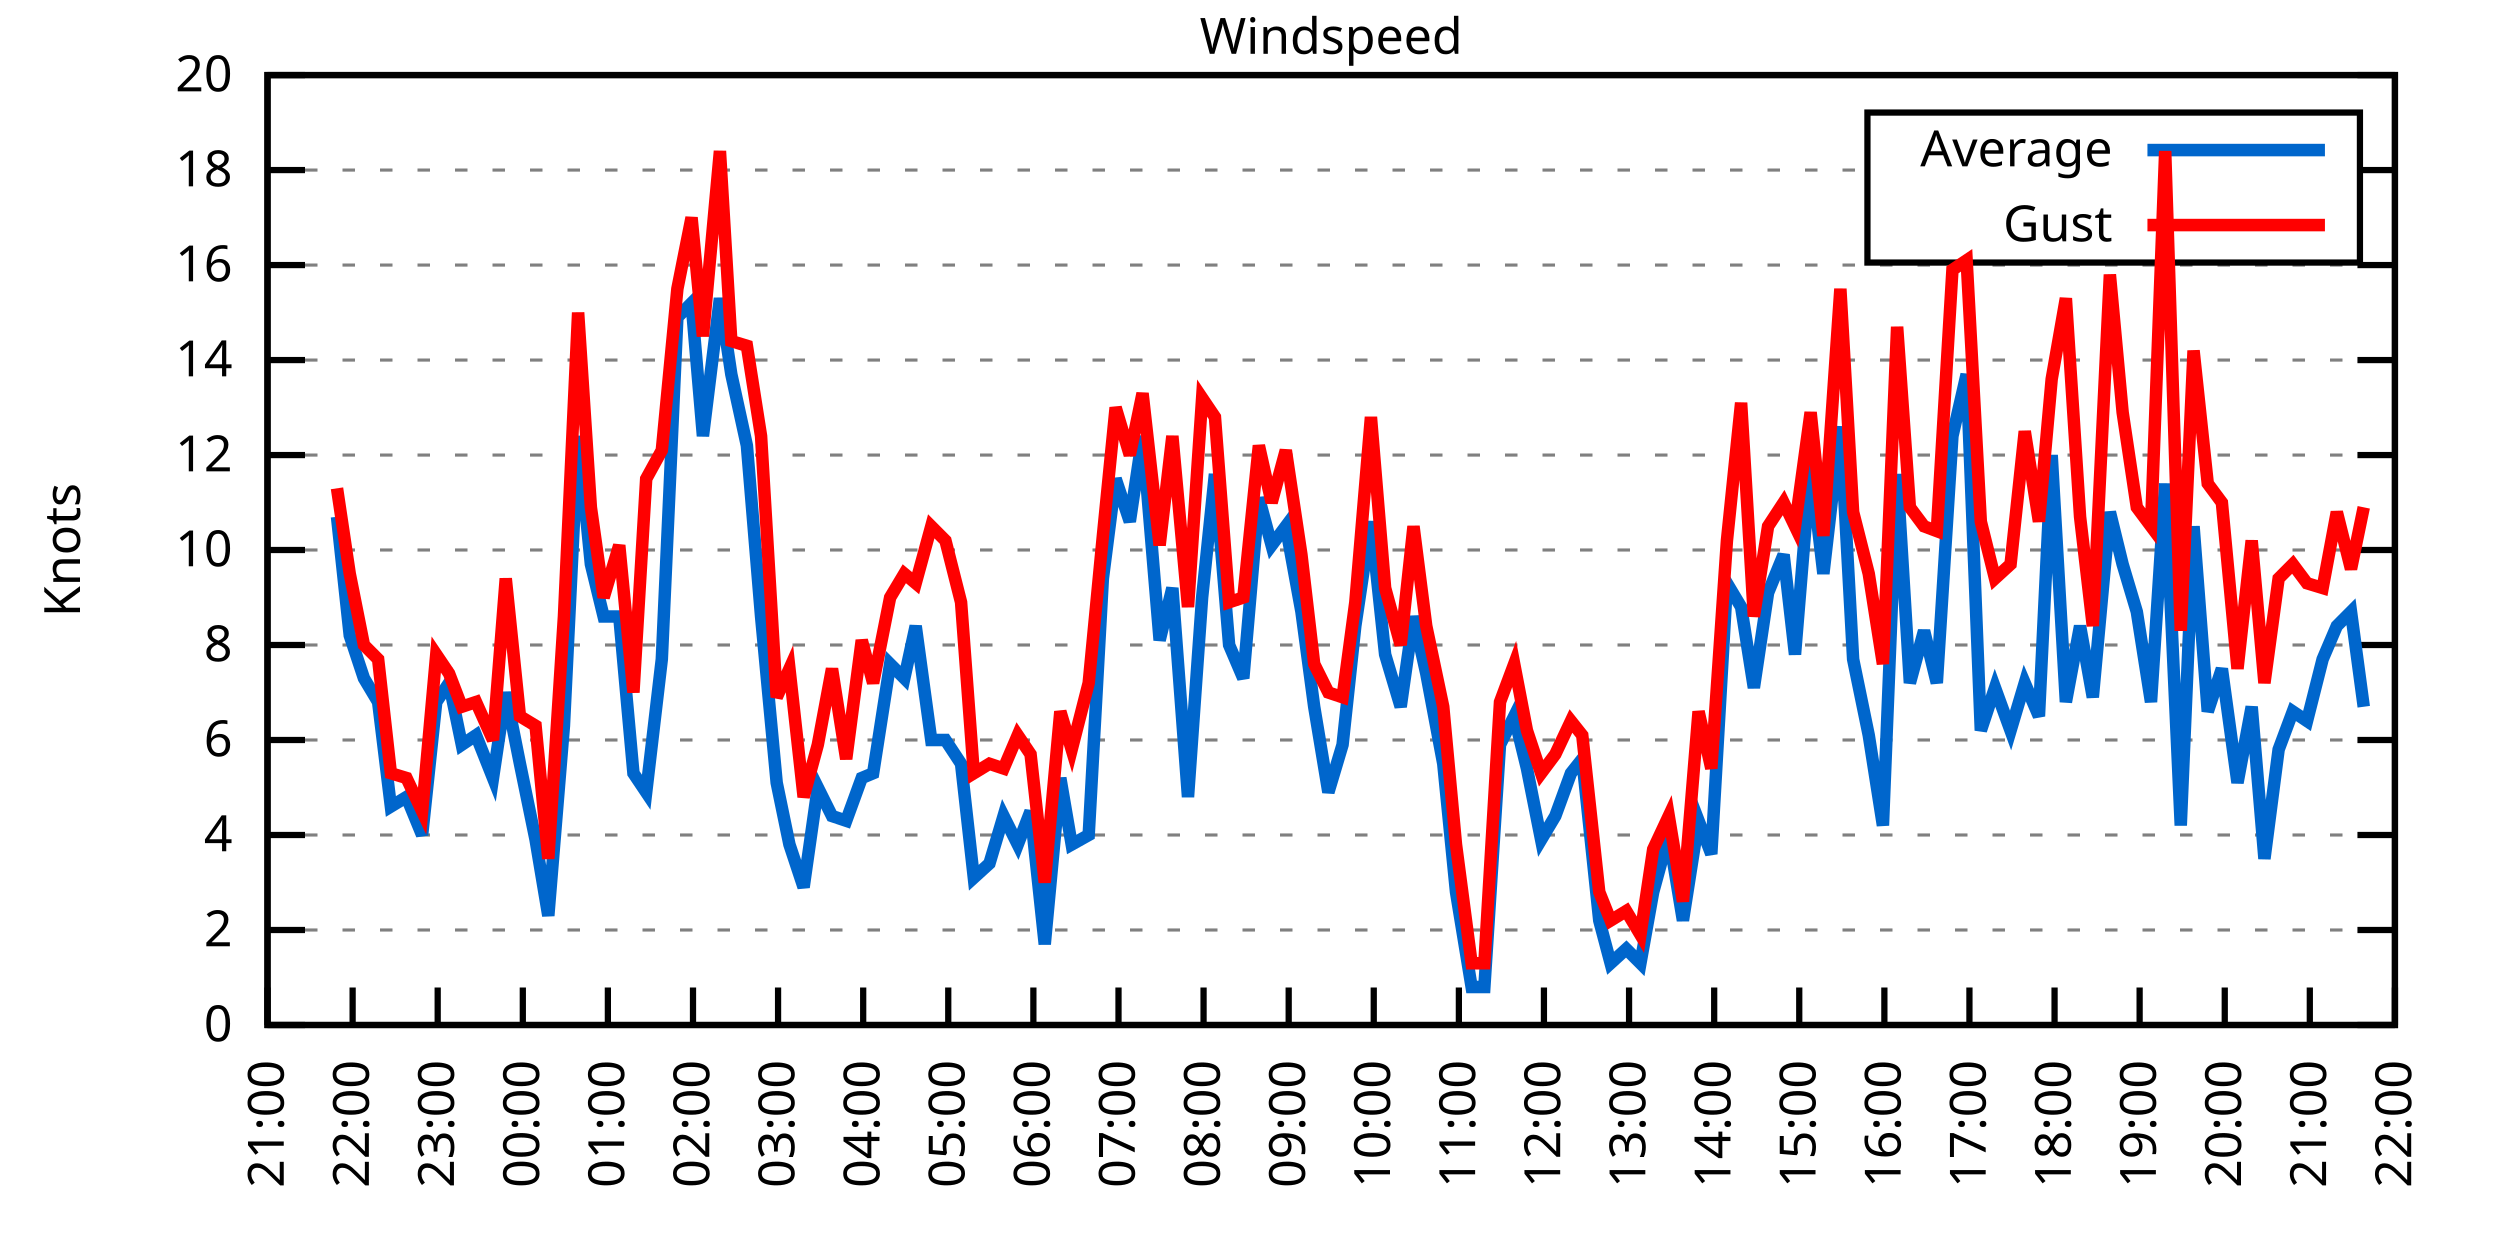
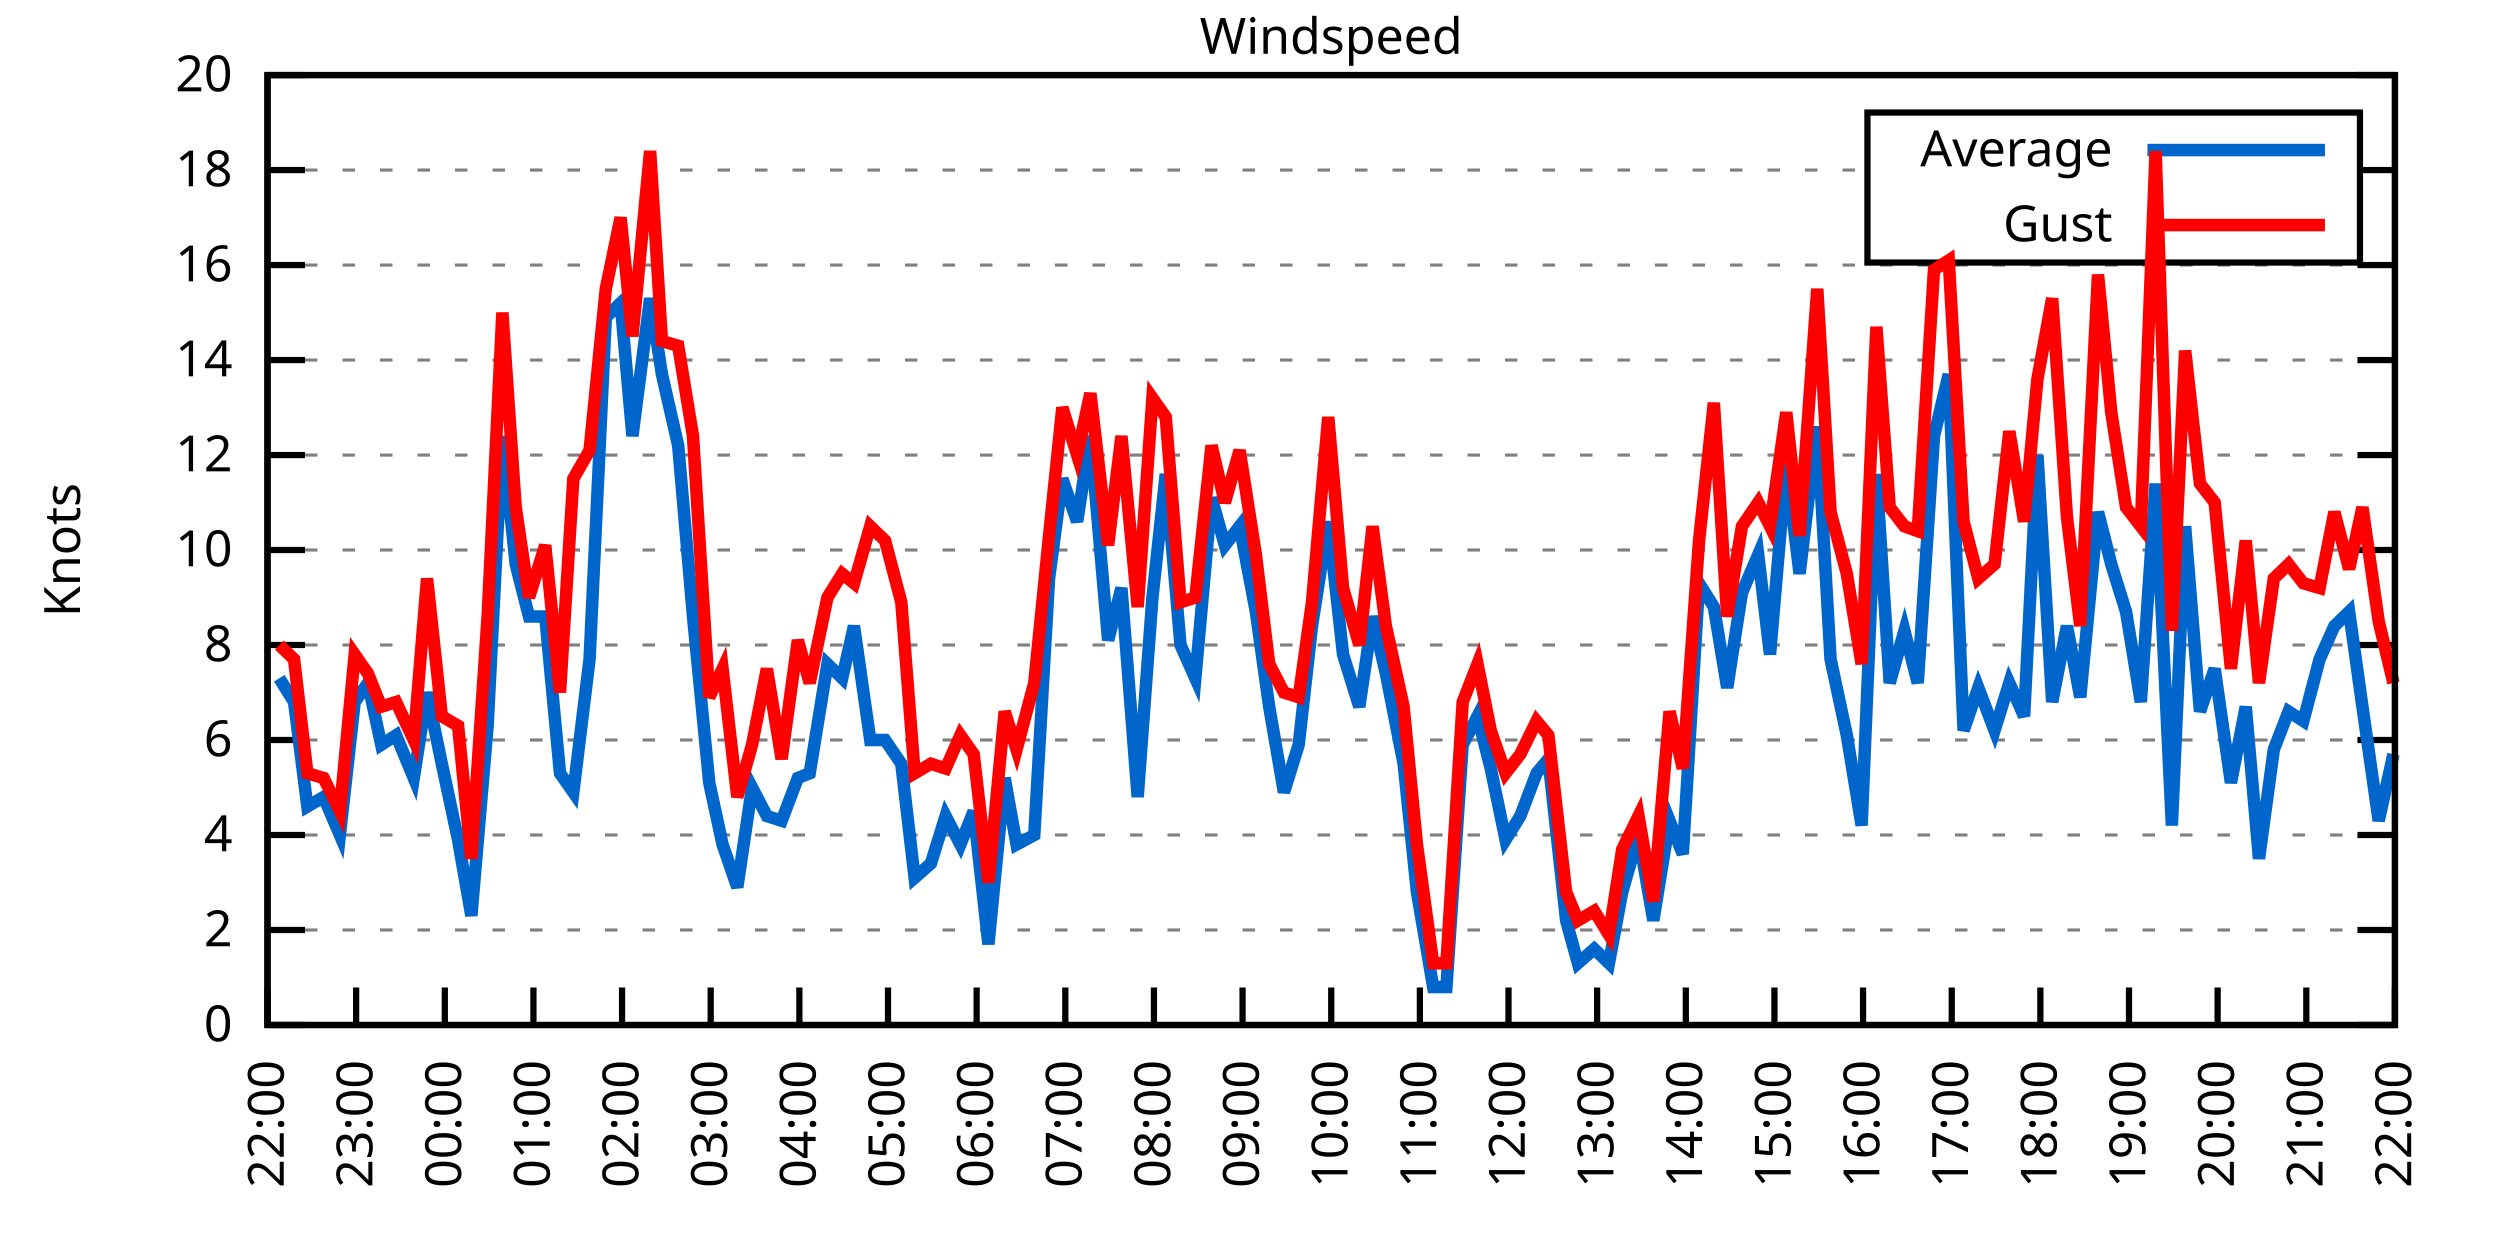
<svg xmlns="http://www.w3.org/2000/svg" xmlns:xlink="http://www.w3.org/1999/xlink" width="400" height="200" viewBox="0 0 400 200">
  <g id="gnuplot_canvas">
    <rect x="0" y="0" width="400" height="200" fill="none" />
    <defs>
      <circle id="gpDot" r="0.5" stroke-width="0.5" stroke="currentColor" />
      <path id="gpPt0" stroke-width="0.333" stroke="currentColor" d="M-1,0 h2 M0,-1 v2" />
      <path id="gpPt1" stroke-width="0.333" stroke="currentColor" d="M-1,-1 L1,1 M1,-1 L-1,1" />
      <path id="gpPt2" stroke-width="0.333" stroke="currentColor" d="M-1,0 L1,0 M0,-1 L0,1 M-1,-1 L1,1 M-1,1 L1,-1" />
      <rect id="gpPt3" stroke-width="0.333" stroke="currentColor" x="-1" y="-1" width="2" height="2" />
      <rect id="gpPt4" stroke-width="0.333" stroke="currentColor" fill="currentColor" x="-1" y="-1" width="2" height="2" />
      <circle id="gpPt5" stroke-width="0.333" stroke="currentColor" cx="0" cy="0" r="1" />
      <use xlink:href="#gpPt5" id="gpPt6" fill="currentColor" stroke="none" />
      <path id="gpPt7" stroke-width="0.333" stroke="currentColor" d="M0,-1.33 L-1.33,0.67 L1.33,0.67 z" />
      <use xlink:href="#gpPt7" id="gpPt8" fill="currentColor" stroke="none" />
      <use xlink:href="#gpPt7" id="gpPt9" stroke="currentColor" transform="rotate(180)" />
      <use xlink:href="#gpPt9" id="gpPt10" fill="currentColor" stroke="none" />
      <use xlink:href="#gpPt3" id="gpPt11" stroke="currentColor" transform="rotate(45)" />
      <use xlink:href="#gpPt11" id="gpPt12" fill="currentColor" stroke="none" />
      <path id="gpPt13" stroke-width="0.333" stroke="currentColor" d="M0,1.330 L1.265,0.411 L0.782,-1.067 L-0.782,-1.076 L-1.265,0.411 z" />
      <use xlink:href="#gpPt13" id="gpPt14" fill="currentColor" stroke="none" />
      <filter id="textbox" filterUnits="objectBoundingBox" x="0" y="0" height="1" width="1">
        <feFlood flood-color="white" flood-opacity="1" result="bgnd" />
        <feComposite in="SourceGraphic" in2="bgnd" operator="atop" />
      </filter>
      <filter id="greybox" filterUnits="objectBoundingBox" x="0" y="0" height="1" width="1">
        <feFlood flood-color="lightgrey" flood-opacity="1" result="grey" />
        <feComposite in="SourceGraphic" in2="grey" operator="atop" />
      </filter>
    </defs>
    <g fill="none" color="white" stroke="currentColor" stroke-width="1.00" stroke-linecap="butt" stroke-linejoin="miter">
</g>
    <g fill="none" color="black" stroke="currentColor" stroke-width="1.00" stroke-linecap="butt" stroke-linejoin="miter">
      <g stroke="none" shape-rendering="crispEdges">
        <polygon fill="rgb(255, 255, 255)" points="42.80,164.00 383.18,164.00 383.18,12.02 42.80,12.02 " />
      </g>
    </g>
    <g fill="none" color="black" stroke="currentColor" stroke-width="1.00" stroke-linecap="butt" stroke-linejoin="miter">
</g>
    <g fill="none" color="black" stroke="black" stroke-width="0.50" stroke-linecap="butt" stroke-linejoin="miter">
</g>
    <g fill="none" color="gray" stroke="currentColor" stroke-width="0.50" stroke-linecap="butt" stroke-linejoin="miter">
      <path stroke="gray" stroke-dasharray="2,4" class="gridline" d="M42.80,164.00 L383.19,164.00  " />
    </g>
    <g fill="none" color="gray" stroke="gray" stroke-width="1.00" stroke-linecap="butt" stroke-linejoin="miter">
</g>
    <g fill="none" color="black" stroke="currentColor" stroke-width="1.00" stroke-linecap="butt" stroke-linejoin="miter">
      <path stroke="black" d="M42.80,164.00 L48.80,164.00 M383.19,164.00 L377.19,164.00  " />
      <g transform="translate(37.20,166.60)" stroke="none" fill="black" font-family="Sans" font-size="8.00" text-anchor="end">
        <text>
          <tspan font-family="Sans"> 0</tspan>
        </text>
      </g>
    </g>
    <g fill="none" color="black" stroke="currentColor" stroke-width="1.00" stroke-linecap="butt" stroke-linejoin="miter">
</g>
    <g fill="none" color="black" stroke="black" stroke-width="0.50" stroke-linecap="butt" stroke-linejoin="miter">
</g>
    <g fill="none" color="gray" stroke="currentColor" stroke-width="0.50" stroke-linecap="butt" stroke-linejoin="miter">
      <path stroke="gray" stroke-dasharray="2,4" class="gridline" d="M42.80,148.80 L383.19,148.80  " />
    </g>
    <g fill="none" color="gray" stroke="gray" stroke-width="1.00" stroke-linecap="butt" stroke-linejoin="miter">
</g>
    <g fill="none" color="black" stroke="currentColor" stroke-width="1.00" stroke-linecap="butt" stroke-linejoin="miter">
      <path stroke="black" d="M42.80,148.80 L48.80,148.80 M383.19,148.80 L377.19,148.80  " />
      <g transform="translate(37.20,151.40)" stroke="none" fill="black" font-family="Sans" font-size="8.00" text-anchor="end">
        <text>
          <tspan font-family="Sans"> 2</tspan>
        </text>
      </g>
    </g>
    <g fill="none" color="black" stroke="currentColor" stroke-width="1.00" stroke-linecap="butt" stroke-linejoin="miter">
</g>
    <g fill="none" color="black" stroke="black" stroke-width="0.50" stroke-linecap="butt" stroke-linejoin="miter">
</g>
    <g fill="none" color="gray" stroke="currentColor" stroke-width="0.50" stroke-linecap="butt" stroke-linejoin="miter">
      <path stroke="gray" stroke-dasharray="2,4" class="gridline" d="M42.80,133.60 L383.19,133.60  " />
    </g>
    <g fill="none" color="gray" stroke="gray" stroke-width="1.00" stroke-linecap="butt" stroke-linejoin="miter">
</g>
    <g fill="none" color="black" stroke="currentColor" stroke-width="1.00" stroke-linecap="butt" stroke-linejoin="miter">
      <path stroke="black" d="M42.80,133.60 L48.80,133.60 M383.19,133.60 L377.19,133.60  " />
      <g transform="translate(37.20,136.20)" stroke="none" fill="black" font-family="Sans" font-size="8.00" text-anchor="end">
        <text>
          <tspan font-family="Sans"> 4</tspan>
        </text>
      </g>
    </g>
    <g fill="none" color="black" stroke="currentColor" stroke-width="1.00" stroke-linecap="butt" stroke-linejoin="miter">
</g>
    <g fill="none" color="black" stroke="black" stroke-width="0.50" stroke-linecap="butt" stroke-linejoin="miter">
</g>
    <g fill="none" color="gray" stroke="currentColor" stroke-width="0.50" stroke-linecap="butt" stroke-linejoin="miter">
      <path stroke="gray" stroke-dasharray="2,4" class="gridline" d="M42.80,118.40 L383.19,118.40  " />
    </g>
    <g fill="none" color="gray" stroke="gray" stroke-width="1.00" stroke-linecap="butt" stroke-linejoin="miter">
</g>
    <g fill="none" color="black" stroke="currentColor" stroke-width="1.00" stroke-linecap="butt" stroke-linejoin="miter">
      <path stroke="black" d="M42.80,118.40 L48.80,118.40 M383.19,118.40 L377.19,118.40  " />
      <g transform="translate(37.20,121.00)" stroke="none" fill="black" font-family="Sans" font-size="8.00" text-anchor="end">
        <text>
          <tspan font-family="Sans"> 6</tspan>
        </text>
      </g>
    </g>
    <g fill="none" color="black" stroke="currentColor" stroke-width="1.00" stroke-linecap="butt" stroke-linejoin="miter">
</g>
    <g fill="none" color="black" stroke="black" stroke-width="0.50" stroke-linecap="butt" stroke-linejoin="miter">
</g>
    <g fill="none" color="gray" stroke="currentColor" stroke-width="0.50" stroke-linecap="butt" stroke-linejoin="miter">
      <path stroke="gray" stroke-dasharray="2,4" class="gridline" d="M42.80,103.20 L383.19,103.20  " />
    </g>
    <g fill="none" color="gray" stroke="gray" stroke-width="1.00" stroke-linecap="butt" stroke-linejoin="miter">
</g>
    <g fill="none" color="black" stroke="currentColor" stroke-width="1.00" stroke-linecap="butt" stroke-linejoin="miter">
      <path stroke="black" d="M42.80,103.20 L48.80,103.20 M383.19,103.20 L377.19,103.20  " />
      <g transform="translate(37.20,105.80)" stroke="none" fill="black" font-family="Sans" font-size="8.00" text-anchor="end">
        <text>
          <tspan font-family="Sans"> 8</tspan>
        </text>
      </g>
    </g>
    <g fill="none" color="black" stroke="currentColor" stroke-width="1.00" stroke-linecap="butt" stroke-linejoin="miter">
</g>
    <g fill="none" color="black" stroke="black" stroke-width="0.50" stroke-linecap="butt" stroke-linejoin="miter">
</g>
    <g fill="none" color="gray" stroke="currentColor" stroke-width="0.50" stroke-linecap="butt" stroke-linejoin="miter">
      <path stroke="gray" stroke-dasharray="2,4" class="gridline" d="M42.80,88.00 L383.19,88.00  " />
    </g>
    <g fill="none" color="gray" stroke="gray" stroke-width="1.00" stroke-linecap="butt" stroke-linejoin="miter">
</g>
    <g fill="none" color="black" stroke="currentColor" stroke-width="1.00" stroke-linecap="butt" stroke-linejoin="miter">
      <path stroke="black" d="M42.80,88.00 L48.80,88.00 M383.19,88.00 L377.19,88.00  " />
      <g transform="translate(37.20,90.60)" stroke="none" fill="black" font-family="Sans" font-size="8.00" text-anchor="end">
        <text>
          <tspan font-family="Sans"> 10</tspan>
        </text>
      </g>
    </g>
    <g fill="none" color="black" stroke="currentColor" stroke-width="1.00" stroke-linecap="butt" stroke-linejoin="miter">
</g>
    <g fill="none" color="black" stroke="black" stroke-width="0.50" stroke-linecap="butt" stroke-linejoin="miter">
</g>
    <g fill="none" color="gray" stroke="currentColor" stroke-width="0.50" stroke-linecap="butt" stroke-linejoin="miter">
      <path stroke="gray" stroke-dasharray="2,4" class="gridline" d="M42.80,72.81 L383.19,72.81  " />
    </g>
    <g fill="none" color="gray" stroke="gray" stroke-width="1.00" stroke-linecap="butt" stroke-linejoin="miter">
</g>
    <g fill="none" color="black" stroke="currentColor" stroke-width="1.00" stroke-linecap="butt" stroke-linejoin="miter">
      <path stroke="black" d="M42.80,72.81 L48.80,72.81 M383.19,72.81 L377.19,72.81  " />
      <g transform="translate(37.20,75.41)" stroke="none" fill="black" font-family="Sans" font-size="8.00" text-anchor="end">
        <text>
          <tspan font-family="Sans"> 12</tspan>
        </text>
      </g>
    </g>
    <g fill="none" color="black" stroke="currentColor" stroke-width="1.00" stroke-linecap="butt" stroke-linejoin="miter">
</g>
    <g fill="none" color="black" stroke="black" stroke-width="0.50" stroke-linecap="butt" stroke-linejoin="miter">
</g>
    <g fill="none" color="gray" stroke="currentColor" stroke-width="0.50" stroke-linecap="butt" stroke-linejoin="miter">
      <path stroke="gray" stroke-dasharray="2,4" class="gridline" d="M42.80,57.61 L383.19,57.61  " />
    </g>
    <g fill="none" color="gray" stroke="gray" stroke-width="1.00" stroke-linecap="butt" stroke-linejoin="miter">
</g>
    <g fill="none" color="black" stroke="currentColor" stroke-width="1.00" stroke-linecap="butt" stroke-linejoin="miter">
      <path stroke="black" d="M42.80,57.61 L48.80,57.61 M383.19,57.61 L377.19,57.61  " />
      <g transform="translate(37.20,60.21)" stroke="none" fill="black" font-family="Sans" font-size="8.00" text-anchor="end">
        <text>
          <tspan font-family="Sans"> 14</tspan>
        </text>
      </g>
    </g>
    <g fill="none" color="black" stroke="currentColor" stroke-width="1.00" stroke-linecap="butt" stroke-linejoin="miter">
</g>
    <g fill="none" color="black" stroke="black" stroke-width="0.50" stroke-linecap="butt" stroke-linejoin="miter">
</g>
    <g fill="none" color="gray" stroke="currentColor" stroke-width="0.50" stroke-linecap="butt" stroke-linejoin="miter">
      <path stroke="gray" stroke-dasharray="2,4" class="gridline" d="M42.80,42.41 L383.19,42.41  " />
    </g>
    <g fill="none" color="gray" stroke="gray" stroke-width="1.00" stroke-linecap="butt" stroke-linejoin="miter">
</g>
    <g fill="none" color="black" stroke="currentColor" stroke-width="1.00" stroke-linecap="butt" stroke-linejoin="miter">
      <path stroke="black" d="M42.80,42.41 L48.80,42.41 M383.19,42.41 L377.19,42.41  " />
      <g transform="translate(37.20,45.01)" stroke="none" fill="black" font-family="Sans" font-size="8.00" text-anchor="end">
        <text>
          <tspan font-family="Sans"> 16</tspan>
        </text>
      </g>
    </g>
    <g fill="none" color="black" stroke="currentColor" stroke-width="1.00" stroke-linecap="butt" stroke-linejoin="miter">
</g>
    <g fill="none" color="black" stroke="black" stroke-width="0.50" stroke-linecap="butt" stroke-linejoin="miter">
</g>
    <g fill="none" color="gray" stroke="currentColor" stroke-width="0.50" stroke-linecap="butt" stroke-linejoin="miter">
      <path stroke="gray" stroke-dasharray="2,4" class="gridline" d="M42.80,27.21 L298.79,27.21 M377.59,27.21 L383.19,27.21  " />
    </g>
    <g fill="none" color="gray" stroke="gray" stroke-width="1.00" stroke-linecap="butt" stroke-linejoin="miter">
</g>
    <g fill="none" color="black" stroke="currentColor" stroke-width="1.00" stroke-linecap="butt" stroke-linejoin="miter">
      <path stroke="black" d="M42.80,27.21 L48.80,27.21 M383.19,27.21 L377.19,27.21  " />
      <g transform="translate(37.20,29.81)" stroke="none" fill="black" font-family="Sans" font-size="8.00" text-anchor="end">
        <text>
          <tspan font-family="Sans"> 18</tspan>
        </text>
      </g>
    </g>
    <g fill="none" color="black" stroke="currentColor" stroke-width="1.00" stroke-linecap="butt" stroke-linejoin="miter">
</g>
    <g fill="none" color="black" stroke="black" stroke-width="0.50" stroke-linecap="butt" stroke-linejoin="miter">
</g>
    <g fill="none" color="gray" stroke="currentColor" stroke-width="0.50" stroke-linecap="butt" stroke-linejoin="miter">
      <path stroke="gray" stroke-dasharray="2,4" class="gridline" d="M42.80,12.01 L383.19,12.01  " />
    </g>
    <g fill="none" color="gray" stroke="gray" stroke-width="1.00" stroke-linecap="butt" stroke-linejoin="miter">
</g>
    <g fill="none" color="black" stroke="currentColor" stroke-width="1.00" stroke-linecap="butt" stroke-linejoin="miter">
      <path stroke="black" d="M42.80,12.01 L48.80,12.01 M383.19,12.01 L377.19,12.01  " />
      <g transform="translate(37.20,14.61)" stroke="none" fill="black" font-family="Sans" font-size="8.00" text-anchor="end">
        <text>
          <tspan font-family="Sans"> 20</tspan>
        </text>
      </g>
    </g>
    <g fill="none" color="black" stroke="currentColor" stroke-width="1.00" stroke-linecap="butt" stroke-linejoin="miter">
      <path stroke="black" d="M42.80,164.00 L42.80,158.00  " />
      <g transform="translate(45.40,169.60) rotate(270.00)" stroke="none" fill="black" font-family="Sans" font-size="8.00" text-anchor="end">
        <text>
-           <tspan font-family="Sans">21:00</tspan>
-         </text>
-       </g>
-     </g>
-     <g fill="none" color="black" stroke="currentColor" stroke-width="1.00" stroke-linecap="butt" stroke-linejoin="miter">
-       <path stroke="black" d="M56.42,164.00 L56.42,158.00  " />
-       <g transform="translate(59.02,169.60) rotate(270.00)" stroke="none" fill="black" font-family="Sans" font-size="8.00" text-anchor="end">
-         <text>
          <tspan font-family="Sans">22:00</tspan>
        </text>
      </g>
    </g>
    <g fill="none" color="black" stroke="currentColor" stroke-width="1.00" stroke-linecap="butt" stroke-linejoin="miter">
-       <path stroke="black" d="M70.03,164.00 L70.03,158.00  " />
-       <g transform="translate(72.63,169.60) rotate(270.00)" stroke="none" fill="black" font-family="Sans" font-size="8.00" text-anchor="end">
+       <path stroke="black" d="M56.98,164.00 L56.98,158.00  " />
+       <g transform="translate(59.58,169.60) rotate(270.00)" stroke="none" fill="black" font-family="Sans" font-size="8.00" text-anchor="end">
        <text>
          <tspan font-family="Sans">23:00</tspan>
        </text>
      </g>
    </g>
    <g fill="none" color="black" stroke="currentColor" stroke-width="1.00" stroke-linecap="butt" stroke-linejoin="miter">
-       <path stroke="black" d="M83.65,164.00 L83.65,158.00  " />
-       <g transform="translate(86.25,169.60) rotate(270.00)" stroke="none" fill="black" font-family="Sans" font-size="8.00" text-anchor="end">
+       <path stroke="black" d="M71.17,164.00 L71.17,158.00  " />
+       <g transform="translate(73.77,169.60) rotate(270.00)" stroke="none" fill="black" font-family="Sans" font-size="8.00" text-anchor="end">
        <text>
          <tspan font-family="Sans">00:00</tspan>
        </text>
      </g>
    </g>
    <g fill="none" color="black" stroke="currentColor" stroke-width="1.00" stroke-linecap="butt" stroke-linejoin="miter">
-       <path stroke="black" d="M97.26,164.00 L97.26,158.00  " />
-       <g transform="translate(99.86,169.60) rotate(270.00)" stroke="none" fill="black" font-family="Sans" font-size="8.00" text-anchor="end">
+       <path stroke="black" d="M85.35,164.00 L85.35,158.00  " />
+       <g transform="translate(87.95,169.60) rotate(270.00)" stroke="none" fill="black" font-family="Sans" font-size="8.00" text-anchor="end">
        <text>
          <tspan font-family="Sans">01:00</tspan>
        </text>
      </g>
    </g>
    <g fill="none" color="black" stroke="currentColor" stroke-width="1.00" stroke-linecap="butt" stroke-linejoin="miter">
-       <path stroke="black" d="M110.88,164.00 L110.88,158.00  " />
-       <g transform="translate(113.48,169.60) rotate(270.00)" stroke="none" fill="black" font-family="Sans" font-size="8.00" text-anchor="end">
+       <path stroke="black" d="M99.53,164.00 L99.53,158.00  " />
+       <g transform="translate(102.13,169.60) rotate(270.00)" stroke="none" fill="black" font-family="Sans" font-size="8.00" text-anchor="end">
        <text>
          <tspan font-family="Sans">02:00</tspan>
        </text>
      </g>
    </g>
    <g fill="none" color="black" stroke="currentColor" stroke-width="1.00" stroke-linecap="butt" stroke-linejoin="miter">
-       <path stroke="black" d="M124.49,164.00 L124.49,158.00  " />
-       <g transform="translate(127.09,169.60) rotate(270.00)" stroke="none" fill="black" font-family="Sans" font-size="8.00" text-anchor="end">
+       <path stroke="black" d="M113.71,164.00 L113.71,158.00  " />
+       <g transform="translate(116.31,169.60) rotate(270.00)" stroke="none" fill="black" font-family="Sans" font-size="8.00" text-anchor="end">
        <text>
          <tspan font-family="Sans">03:00</tspan>
        </text>
      </g>
    </g>
    <g fill="none" color="black" stroke="currentColor" stroke-width="1.00" stroke-linecap="butt" stroke-linejoin="miter">
-       <path stroke="black" d="M138.11,164.00 L138.11,158.00  " />
-       <g transform="translate(140.71,169.60) rotate(270.00)" stroke="none" fill="black" font-family="Sans" font-size="8.00" text-anchor="end">
+       <path stroke="black" d="M127.90,164.00 L127.90,158.00  " />
+       <g transform="translate(130.50,169.60) rotate(270.00)" stroke="none" fill="black" font-family="Sans" font-size="8.00" text-anchor="end">
        <text>
          <tspan font-family="Sans">04:00</tspan>
        </text>
      </g>
    </g>
    <g fill="none" color="black" stroke="currentColor" stroke-width="1.00" stroke-linecap="butt" stroke-linejoin="miter">
-       <path stroke="black" d="M151.72,164.00 L151.72,158.00  " />
-       <g transform="translate(154.32,169.60) rotate(270.00)" stroke="none" fill="black" font-family="Sans" font-size="8.00" text-anchor="end">
+       <path stroke="black" d="M142.08,164.00 L142.08,158.00  " />
+       <g transform="translate(144.68,169.60) rotate(270.00)" stroke="none" fill="black" font-family="Sans" font-size="8.00" text-anchor="end">
        <text>
          <tspan font-family="Sans">05:00</tspan>
        </text>
      </g>
    </g>
    <g fill="none" color="black" stroke="currentColor" stroke-width="1.00" stroke-linecap="butt" stroke-linejoin="miter">
-       <path stroke="black" d="M165.34,164.00 L165.34,158.00  " />
-       <g transform="translate(167.94,169.60) rotate(270.00)" stroke="none" fill="black" font-family="Sans" font-size="8.00" text-anchor="end">
+       <path stroke="black" d="M156.26,164.00 L156.26,158.00  " />
+       <g transform="translate(158.86,169.60) rotate(270.00)" stroke="none" fill="black" font-family="Sans" font-size="8.00" text-anchor="end">
        <text>
          <tspan font-family="Sans">06:00</tspan>
        </text>
      </g>
    </g>
    <g fill="none" color="black" stroke="currentColor" stroke-width="1.00" stroke-linecap="butt" stroke-linejoin="miter">
-       <path stroke="black" d="M178.96,164.00 L178.96,158.00  " />
-       <g transform="translate(181.56,169.60) rotate(270.00)" stroke="none" fill="black" font-family="Sans" font-size="8.00" text-anchor="end">
+       <path stroke="black" d="M170.45,164.00 L170.45,158.00  " />
+       <g transform="translate(173.05,169.60) rotate(270.00)" stroke="none" fill="black" font-family="Sans" font-size="8.00" text-anchor="end">
        <text>
          <tspan font-family="Sans">07:00</tspan>
        </text>
      </g>
    </g>
    <g fill="none" color="black" stroke="currentColor" stroke-width="1.00" stroke-linecap="butt" stroke-linejoin="miter">
-       <path stroke="black" d="M192.57,164.00 L192.57,158.00  " />
-       <g transform="translate(195.17,169.60) rotate(270.00)" stroke="none" fill="black" font-family="Sans" font-size="8.00" text-anchor="end">
+       <path stroke="black" d="M184.63,164.00 L184.63,158.00  " />
+       <g transform="translate(187.23,169.60) rotate(270.00)" stroke="none" fill="black" font-family="Sans" font-size="8.00" text-anchor="end">
        <text>
          <tspan font-family="Sans">08:00</tspan>
        </text>
      </g>
    </g>
    <g fill="none" color="black" stroke="currentColor" stroke-width="1.00" stroke-linecap="butt" stroke-linejoin="miter">
-       <path stroke="black" d="M206.19,164.00 L206.19,158.00  " />
-       <g transform="translate(208.79,169.60) rotate(270.00)" stroke="none" fill="black" font-family="Sans" font-size="8.00" text-anchor="end">
+       <path stroke="black" d="M198.81,164.00 L198.81,158.00  " />
+       <g transform="translate(201.41,169.60) rotate(270.00)" stroke="none" fill="black" font-family="Sans" font-size="8.00" text-anchor="end">
        <text>
          <tspan font-family="Sans">09:00</tspan>
        </text>
      </g>
    </g>
    <g fill="none" color="black" stroke="currentColor" stroke-width="1.00" stroke-linecap="butt" stroke-linejoin="miter">
-       <path stroke="black" d="M219.80,164.00 L219.80,158.00  " />
-       <g transform="translate(222.40,169.60) rotate(270.00)" stroke="none" fill="black" font-family="Sans" font-size="8.00" text-anchor="end">
+       <path stroke="black" d="M213.00,164.00 L213.00,158.00  " />
+       <g transform="translate(215.60,169.60) rotate(270.00)" stroke="none" fill="black" font-family="Sans" font-size="8.00" text-anchor="end">
        <text>
          <tspan font-family="Sans">10:00</tspan>
        </text>
      </g>
    </g>
    <g fill="none" color="black" stroke="currentColor" stroke-width="1.00" stroke-linecap="butt" stroke-linejoin="miter">
-       <path stroke="black" d="M233.42,164.00 L233.42,158.00  " />
-       <g transform="translate(236.02,169.60) rotate(270.00)" stroke="none" fill="black" font-family="Sans" font-size="8.00" text-anchor="end">
+       <path stroke="black" d="M227.18,164.00 L227.18,158.00  " />
+       <g transform="translate(229.78,169.60) rotate(270.00)" stroke="none" fill="black" font-family="Sans" font-size="8.00" text-anchor="end">
        <text>
          <tspan font-family="Sans">11:00</tspan>
        </text>
      </g>
    </g>
    <g fill="none" color="black" stroke="currentColor" stroke-width="1.00" stroke-linecap="butt" stroke-linejoin="miter">
-       <path stroke="black" d="M247.03,164.00 L247.03,158.00  " />
-       <g transform="translate(249.63,169.60) rotate(270.00)" stroke="none" fill="black" font-family="Sans" font-size="8.00" text-anchor="end">
+       <path stroke="black" d="M241.36,164.00 L241.36,158.00  " />
+       <g transform="translate(243.96,169.60) rotate(270.00)" stroke="none" fill="black" font-family="Sans" font-size="8.00" text-anchor="end">
        <text>
          <tspan font-family="Sans">12:00</tspan>
        </text>
      </g>
    </g>
    <g fill="none" color="black" stroke="currentColor" stroke-width="1.00" stroke-linecap="butt" stroke-linejoin="miter">
-       <path stroke="black" d="M260.65,164.00 L260.65,158.00  " />
-       <g transform="translate(263.25,169.60) rotate(270.00)" stroke="none" fill="black" font-family="Sans" font-size="8.00" text-anchor="end">
+       <path stroke="black" d="M255.54,164.00 L255.54,158.00  " />
+       <g transform="translate(258.14,169.60) rotate(270.00)" stroke="none" fill="black" font-family="Sans" font-size="8.00" text-anchor="end">
        <text>
          <tspan font-family="Sans">13:00</tspan>
        </text>
      </g>
    </g>
    <g fill="none" color="black" stroke="currentColor" stroke-width="1.00" stroke-linecap="butt" stroke-linejoin="miter">
-       <path stroke="black" d="M274.27,164.00 L274.27,158.00  " />
-       <g transform="translate(276.87,169.60) rotate(270.00)" stroke="none" fill="black" font-family="Sans" font-size="8.00" text-anchor="end">
+       <path stroke="black" d="M269.73,164.00 L269.73,158.00  " />
+       <g transform="translate(272.33,169.60) rotate(270.00)" stroke="none" fill="black" font-family="Sans" font-size="8.00" text-anchor="end">
        <text>
          <tspan font-family="Sans">14:00</tspan>
        </text>
      </g>
    </g>
    <g fill="none" color="black" stroke="currentColor" stroke-width="1.00" stroke-linecap="butt" stroke-linejoin="miter">
-       <path stroke="black" d="M287.88,164.00 L287.88,158.00  " />
-       <g transform="translate(290.48,169.60) rotate(270.00)" stroke="none" fill="black" font-family="Sans" font-size="8.00" text-anchor="end">
+       <path stroke="black" d="M283.91,164.00 L283.91,158.00  " />
+       <g transform="translate(286.51,169.60) rotate(270.00)" stroke="none" fill="black" font-family="Sans" font-size="8.00" text-anchor="end">
        <text>
          <tspan font-family="Sans">15:00</tspan>
        </text>
      </g>
    </g>
    <g fill="none" color="black" stroke="currentColor" stroke-width="1.00" stroke-linecap="butt" stroke-linejoin="miter">
-       <path stroke="black" d="M301.50,164.00 L301.50,158.00  " />
-       <g transform="translate(304.10,169.60) rotate(270.00)" stroke="none" fill="black" font-family="Sans" font-size="8.00" text-anchor="end">
+       <path stroke="black" d="M298.09,164.00 L298.09,158.00  " />
+       <g transform="translate(300.69,169.60) rotate(270.00)" stroke="none" fill="black" font-family="Sans" font-size="8.00" text-anchor="end">
        <text>
          <tspan font-family="Sans">16:00</tspan>
        </text>
      </g>
    </g>
    <g fill="none" color="black" stroke="currentColor" stroke-width="1.00" stroke-linecap="butt" stroke-linejoin="miter">
-       <path stroke="black" d="M315.11,164.00 L315.11,158.00  " />
-       <g transform="translate(317.71,169.60) rotate(270.00)" stroke="none" fill="black" font-family="Sans" font-size="8.00" text-anchor="end">
+       <path stroke="black" d="M312.28,164.00 L312.28,158.00  " />
+       <g transform="translate(314.88,169.60) rotate(270.00)" stroke="none" fill="black" font-family="Sans" font-size="8.00" text-anchor="end">
        <text>
          <tspan font-family="Sans">17:00</tspan>
        </text>
      </g>
    </g>
    <g fill="none" color="black" stroke="currentColor" stroke-width="1.00" stroke-linecap="butt" stroke-linejoin="miter">
-       <path stroke="black" d="M328.73,164.00 L328.73,158.00  " />
-       <g transform="translate(331.33,169.60) rotate(270.00)" stroke="none" fill="black" font-family="Sans" font-size="8.00" text-anchor="end">
+       <path stroke="black" d="M326.46,164.00 L326.46,158.00  " />
+       <g transform="translate(329.06,169.60) rotate(270.00)" stroke="none" fill="black" font-family="Sans" font-size="8.00" text-anchor="end">
        <text>
          <tspan font-family="Sans">18:00</tspan>
        </text>
      </g>
    </g>
    <g fill="none" color="black" stroke="currentColor" stroke-width="1.00" stroke-linecap="butt" stroke-linejoin="miter">
-       <path stroke="black" d="M342.34,164.00 L342.34,158.00  " />
-       <g transform="translate(344.94,169.60) rotate(270.00)" stroke="none" fill="black" font-family="Sans" font-size="8.00" text-anchor="end">
+       <path stroke="black" d="M340.64,164.00 L340.64,158.00  " />
+       <g transform="translate(343.24,169.60) rotate(270.00)" stroke="none" fill="black" font-family="Sans" font-size="8.00" text-anchor="end">
        <text>
          <tspan font-family="Sans">19:00</tspan>
        </text>
      </g>
    </g>
    <g fill="none" color="black" stroke="currentColor" stroke-width="1.00" stroke-linecap="butt" stroke-linejoin="miter">
-       <path stroke="black" d="M355.96,164.00 L355.96,158.00  " />
-       <g transform="translate(358.56,169.60) rotate(270.00)" stroke="none" fill="black" font-family="Sans" font-size="8.00" text-anchor="end">
+       <path stroke="black" d="M354.82,164.00 L354.82,158.00  " />
+       <g transform="translate(357.42,169.60) rotate(270.00)" stroke="none" fill="black" font-family="Sans" font-size="8.00" text-anchor="end">
        <text>
          <tspan font-family="Sans">20:00</tspan>
        </text>
      </g>
    </g>
    <g fill="none" color="black" stroke="currentColor" stroke-width="1.00" stroke-linecap="butt" stroke-linejoin="miter">
-       <path stroke="black" d="M369.57,164.00 L369.57,158.00  " />
-       <g transform="translate(372.17,169.60) rotate(270.00)" stroke="none" fill="black" font-family="Sans" font-size="8.00" text-anchor="end">
+       <path stroke="black" d="M369.01,164.00 L369.01,158.00  " />
+       <g transform="translate(371.61,169.60) rotate(270.00)" stroke="none" fill="black" font-family="Sans" font-size="8.00" text-anchor="end">
        <text>
          <tspan font-family="Sans">21:00</tspan>
        </text>
      </g>
    </g>
    <g fill="none" color="black" stroke="currentColor" stroke-width="1.00" stroke-linecap="butt" stroke-linejoin="miter">
      <path stroke="black" d="M383.19,164.00 L383.19,158.00  " />
      <g transform="translate(385.79,169.60) rotate(270.00)" stroke="none" fill="black" font-family="Sans" font-size="8.00" text-anchor="end">
        <text>
          <tspan font-family="Sans">22:00</tspan>
        </text>
      </g>
    </g>
    <g fill="none" color="black" stroke="currentColor" stroke-width="1.00" stroke-linecap="butt" stroke-linejoin="miter">
</g>
    <g fill="none" color="black" stroke="currentColor" stroke-width="1.00" stroke-linecap="butt" stroke-linejoin="miter">
      <path stroke="black" d="M42.80,12.01 L42.80,164.00 L383.19,164.00 L383.19,12.01 L42.80,12.01 Z  " />
    </g>
    <g fill="none" color="black" stroke="currentColor" stroke-width="1.00" stroke-linecap="butt" stroke-linejoin="miter">
</g>
    <g fill="none" color="black" stroke="currentColor" stroke-width="1.00" stroke-linecap="butt" stroke-linejoin="miter">
      <path stroke="black" d="M298.79,42.01 L298.79,18.01 L377.59,18.01 L377.59,42.01 L298.79,42.01 Z  " />
    </g>
    <g id="Windspeed_plot_1">
      <g fill="none" color="white" stroke="black" stroke-width="2.00" stroke-linecap="butt" stroke-linejoin="miter">
</g>
      <g fill="none" color="black" stroke="currentColor" stroke-width="2.00" stroke-linecap="butt" stroke-linejoin="miter">
        <g transform="translate(337.99,26.61)" stroke="none" fill="black" font-family="Sans" font-size="8.00" text-anchor="end">
          <text>
            <tspan font-family="Sans">Average</tspan>
          </text>
        </g>
      </g>
      <g fill="none" color="black" stroke="currentColor" stroke-width="2.00" stroke-linecap="butt" stroke-linejoin="miter">
-         <path stroke="rgb(  0, 102, 204)" d="M343.59,24.01 L371.99,24.01 M53.92,82.69 L55.96,101.68 L58.23,108.52 L60.50,112.32 L62.54,129.04 L65.04,127.52   L67.54,133.60 L69.80,112.32 L71.85,109.28 L73.89,119.16 L76.16,117.64 L78.88,124.48 L80.92,110.80 L83.19,122.20   L85.69,134.36 L87.73,146.52 L90.23,116.12 L92.50,69.77 L94.54,90.28 L96.58,98.64 L99.08,98.64 L101.35,123.72   L103.39,126.76 L105.89,105.48 L108.38,50.77 L110.65,48.49 L112.47,69.77 L115.19,47.73 L117.01,59.89 L119.50,71.29   L121.77,98.64 L124.27,125.24 L126.31,135.12 L128.58,141.96 L130.85,126.00 L133.12,130.56 L135.39,131.32 L137.88,124.48   L139.70,123.72 L142.42,106.24 L144.69,108.52 L146.51,100.16 L149.00,118.40 L151.27,118.40 L153.77,122.20 L155.81,140.44   L158.31,138.16 L160.57,130.56 L162.84,135.12 L164.89,129.80 L167.16,151.08 L169.65,124.48 L171.47,135.12 L174.19,133.60   L176.46,92.56 L178.50,76.61 L180.77,83.45 L182.81,69.77 L185.54,102.44 L187.58,94.08 L190.08,127.52 L192.34,95.60   L194.39,75.85 L196.66,103.20 L198.93,108.52 L201.42,79.65 L203.46,87.25 L205.73,84.21 L208.23,97.88 L210.27,113.08   L212.54,126.76 L214.81,119.16 L216.85,100.16 L219.35,83.45 L221.62,104.72 L224.11,113.08 L226.16,98.64 L228.20,107.76   L230.92,122.20 L232.96,142.72 L235.46,157.92 L237.50,157.92 L240.00,119.16 L242.27,114.60 L244.31,122.96 L246.58,134.36   L248.85,130.56 L251.35,123.72 L253.16,121.44 L255.88,147.28 L257.70,154.12 L260.20,151.84 L262.47,154.12 L264.51,142.72   L267.00,133.60 L269.27,147.28 L271.77,131.32 L273.81,136.64 L276.31,93.32 L278.58,97.12 L280.62,110.04 L282.89,94.84   L285.38,88.76 L287.20,104.72 L289.70,74.33 L291.74,91.80 L294.46,68.25 L296.50,105.48 L299.00,117.64 L301.27,132.08   L303.54,75.85 L305.58,109.28 L307.85,100.92 L309.89,109.28 L312.39,69.77 L314.66,59.89 L316.93,116.88 L319.20,110.04   L321.69,116.88 L323.96,109.28 L326.23,114.60 L328.27,72.81 L330.54,112.32 L332.81,100.16 L334.85,111.56 L337.58,81.93   L339.62,90.28 L341.89,97.88 L344.16,112.32 L346.43,77.37 L348.92,132.08 L350.97,84.21 L353.24,113.84 L355.50,107.00   L358.00,125.24 L360.27,113.08 L362.31,137.40 L364.58,119.92 L366.85,113.84 L369.12,115.36 L371.62,105.48 L373.89,100.16   L376.16,97.88 L378.20,113.08  " />
+         <path stroke="rgb(  0, 102, 204)" d="M343.59,24.01 L371.99,24.01 M44.69,108.52 L47.05,112.32 L49.18,129.04 L51.78,127.52 L54.38,133.60 L56.75,112.32   L58.87,109.28 L61.00,119.16 L63.37,117.64 L66.20,124.48 L68.33,110.80 L70.69,122.20 L73.29,134.36 L75.42,146.52   L78.02,116.12 L80.38,69.77 L82.51,90.28 L84.64,98.64 L87.24,98.64 L89.60,123.72 L91.73,126.76 L94.33,105.48   L96.93,50.77 L99.30,48.49 L101.19,69.77 L104.02,47.73 L105.91,59.89 L108.51,71.29 L110.88,98.64 L113.48,125.24   L115.61,135.12 L117.97,141.96 L120.33,126.00 L122.70,130.56 L125.06,131.32 L127.66,124.48 L129.55,123.72 L132.39,106.24   L134.75,108.52 L136.64,100.16 L139.24,118.40 L141.61,118.40 L144.21,122.20 L146.34,140.44 L148.94,138.16 L151.30,130.56   L153.66,135.12 L155.79,129.80 L158.15,151.08 L160.75,124.48 L162.65,135.12 L165.48,133.60 L167.85,92.56 L169.97,76.61   L172.34,83.45 L174.46,69.77 L177.30,102.44 L179.43,94.08 L182.03,127.52 L184.39,95.60 L186.52,75.85 L188.88,103.20   L191.25,108.52 L193.85,79.65 L195.98,87.25 L198.34,84.21 L200.94,97.88 L203.07,113.08 L205.43,126.76 L207.79,119.16   L209.92,100.16 L212.52,83.45 L214.89,104.72 L217.49,113.08 L219.61,98.64 L221.74,107.76 L224.58,122.20 L226.71,142.72   L229.31,157.92 L231.43,157.92 L234.03,119.16 L236.40,114.60 L238.52,122.96 L240.89,134.36 L243.25,130.56 L245.85,123.72   L247.74,121.44 L250.58,147.28 L252.47,154.12 L255.07,151.84 L257.43,154.12 L259.56,142.72 L262.16,133.60 L264.53,147.28   L267.13,131.32 L269.25,136.64 L271.85,93.32 L274.22,97.12 L276.35,110.04 L278.71,94.84 L281.31,88.76 L283.20,104.72   L285.80,74.33 L287.93,91.80 L290.76,68.25 L292.89,105.48 L295.49,117.64 L297.86,132.08 L300.22,75.85 L302.35,109.28   L304.71,100.92 L306.84,109.28 L309.44,69.77 L311.80,59.89 L314.17,116.88 L316.53,110.04 L319.13,116.88 L321.49,109.28   L323.86,114.60 L325.99,72.81 L328.35,112.32 L330.71,100.16 L332.84,111.56 L335.68,81.93 L337.80,90.28 L340.17,97.88   L342.53,112.32 L344.90,77.37 L347.50,132.08 L349.62,84.21 L351.99,113.84 L354.35,107.00 L356.95,125.24 L359.32,113.08   L361.44,137.40 L363.81,119.92 L366.17,113.84 L368.53,115.36 L371.13,105.48 L373.50,100.16 L375.86,97.88 L377.99,113.08   L380.59,131.32 L382.95,120.68  " />
      </g>
    </g>
    <g id="Windspeed_plot_2">
      <g fill="none" color="black" stroke="currentColor" stroke-width="2.00" stroke-linecap="butt" stroke-linejoin="miter">
        <g transform="translate(337.99,38.61)" stroke="none" fill="black" font-family="Sans" font-size="8.00" text-anchor="end">
          <text>
            <tspan font-family="Sans">Gust</tspan>
          </text>
        </g>
      </g>
      <g fill="none" color="black" stroke="currentColor" stroke-width="2.00" stroke-linecap="butt" stroke-linejoin="miter">
-         <path stroke="rgb(255,   0,   0)" d="M343.59,36.01 L371.99,36.01 M53.92,78.13 L55.96,91.80 L58.23,103.20 L60.50,105.48 L62.54,123.72 L65.04,124.48   L67.54,129.80 L69.80,104.72 L71.85,107.76 L73.89,113.08 L76.16,112.32 L78.88,118.40 L80.92,92.56 L83.19,114.60   L85.69,116.12 L87.73,137.40 L90.23,98.64 L92.50,50.01 L94.54,81.17 L96.58,95.60 L99.08,87.25 L101.35,110.80   L103.39,76.61 L105.89,72.05 L108.38,46.21 L110.65,34.81 L112.47,53.81 L115.19,24.17 L117.01,54.57 L119.50,55.33   L121.77,69.77 L124.27,111.56 L126.31,107.00 L128.58,127.52 L130.85,119.16 L133.12,107.00 L135.39,121.44 L137.88,102.44   L139.70,109.28 L142.42,95.60 L144.69,91.80 L146.51,93.32 L149.00,84.21 L151.27,86.49 L153.77,96.36 L155.81,123.72   L158.31,122.20 L160.57,122.96 L162.84,117.64 L164.89,120.68 L167.16,141.20 L169.65,113.84 L171.47,119.92 L174.19,109.28   L176.46,85.73 L178.50,65.21 L180.77,72.81 L182.81,62.93 L185.54,87.25 L187.58,69.77 L190.08,97.12 L192.34,63.69   L194.39,66.73 L196.66,96.36 L198.93,95.60 L201.42,71.29 L203.46,80.41 L205.73,72.05 L208.23,88.76 L210.27,106.24   L212.54,110.80 L214.81,111.56 L216.85,96.36 L219.35,66.73 L221.62,94.08 L224.11,103.20 L226.16,84.21 L228.20,100.16   L230.92,113.08 L232.96,135.12 L235.46,154.12 L237.50,154.12 L240.00,112.32 L242.27,106.24 L244.31,116.88 L246.58,123.72   L248.85,120.68 L251.35,115.36 L253.16,117.64 L255.88,142.72 L257.70,147.28 L260.20,145.76 L262.47,149.56 L264.51,135.88   L267.00,130.56 L269.27,144.24 L271.77,113.84 L273.81,122.96 L276.31,86.49 L278.58,64.45 L280.62,98.64 L282.89,84.21   L285.38,80.41 L287.20,84.21 L289.70,65.97 L291.74,85.73 L294.46,46.21 L296.50,81.93 L299.00,91.80 L301.27,106.24   L303.54,52.29 L305.58,81.17 L307.85,84.21 L309.89,84.97 L312.39,43.17 L314.66,41.65 L316.93,83.45 L319.20,92.56   L321.69,90.28 L323.96,69.01 L326.23,83.45 L328.27,60.65 L330.54,47.73 L332.81,82.69 L334.85,100.16 L337.58,43.93   L339.62,65.97 L341.89,81.17 L344.16,84.21 L346.43,24.17 L348.92,100.92 L350.97,56.09 L353.24,77.37 L355.50,80.41   L358.00,107.00 L360.27,86.49 L362.31,109.28 L364.58,92.56 L366.85,90.28 L369.12,93.32 L371.62,94.08 L373.89,81.93   L376.16,91.04 L378.20,81.17  " />
+         <path stroke="rgb(255,   0,   0)" d="M343.59,36.01 L371.99,36.01 M44.69,103.20 L47.05,105.48 L49.18,123.72 L51.78,124.48 L54.38,129.80 L56.75,104.72   L58.87,107.76 L61.00,113.08 L63.37,112.32 L66.20,118.40 L68.33,92.56 L70.69,114.60 L73.29,116.12 L75.42,137.40   L78.02,98.64 L80.38,50.01 L82.51,81.17 L84.64,95.60 L87.24,87.25 L89.60,110.80 L91.73,76.61 L94.33,72.05   L96.93,46.21 L99.30,34.81 L101.19,53.81 L104.02,24.17 L105.91,54.57 L108.51,55.33 L110.88,69.77 L113.48,111.56   L115.61,107.00 L117.97,127.52 L120.33,119.16 L122.70,107.00 L125.06,121.44 L127.66,102.44 L129.55,109.28 L132.39,95.60   L134.75,91.80 L136.64,93.32 L139.24,84.21 L141.61,86.49 L144.21,96.36 L146.34,123.72 L148.94,122.20 L151.30,122.96   L153.66,117.64 L155.79,120.68 L158.15,141.20 L160.75,113.84 L162.65,119.92 L165.48,109.28 L167.85,85.73 L169.97,65.21   L172.34,72.81 L174.46,62.93 L177.30,87.25 L179.43,69.77 L182.03,97.12 L184.39,63.69 L186.52,66.73 L188.88,96.36   L191.25,95.60 L193.85,71.29 L195.98,80.41 L198.34,72.05 L200.94,88.76 L203.07,106.24 L205.43,110.80 L207.79,111.56   L209.92,96.36 L212.52,66.73 L214.89,94.08 L217.49,103.20 L219.61,84.21 L221.74,100.16 L224.58,113.08 L226.71,135.12   L229.31,154.12 L231.43,154.12 L234.03,112.32 L236.40,106.24 L238.52,116.88 L240.89,123.72 L243.25,120.68 L245.85,115.36   L247.74,117.64 L250.58,142.72 L252.47,147.28 L255.07,145.76 L257.43,149.56 L259.56,135.88 L262.16,130.56 L264.53,144.24   L267.13,113.84 L269.25,122.96 L271.85,86.49 L274.22,64.45 L276.35,98.64 L278.71,84.21 L281.31,80.41 L283.20,84.21   L285.80,65.97 L287.93,85.73 L290.76,46.21 L292.89,81.93 L295.49,91.80 L297.86,106.24 L300.22,52.29 L302.35,81.17   L304.71,84.21 L306.84,84.97 L309.44,43.17 L311.80,41.65 L314.17,83.45 L316.53,92.56 L319.13,90.28 L321.49,69.01   L323.86,83.45 L325.99,60.65 L328.35,47.73 L330.71,82.69 L332.84,100.16 L335.68,43.93 L337.80,65.97 L340.17,81.17   L342.53,84.21 L344.90,24.17 L347.50,100.92 L349.62,56.09 L351.99,77.37 L354.35,80.41 L356.95,107.00 L359.32,86.49   L361.44,109.28 L363.81,92.56 L366.17,90.28 L368.53,93.32 L371.13,94.08 L373.50,81.93 L375.86,91.04 L377.99,81.17   L380.59,99.40 L382.95,109.28  " />
      </g>
    </g>
    <g fill="none" color="black" stroke="currentColor" stroke-width="2.00" stroke-linecap="butt" stroke-linejoin="miter">
</g>
    <g fill="none" color="black" stroke="black" stroke-width="1.00" stroke-linecap="butt" stroke-linejoin="miter">
</g>
    <g fill="none" color="black" stroke="currentColor" stroke-width="1.00" stroke-linecap="butt" stroke-linejoin="miter">
      <path stroke="black" d="M42.80,12.01 L42.80,164.00 L383.19,164.00 L383.19,12.01 L42.80,12.01 Z  " />
      <g transform="translate(12.80,88.01) rotate(270.00)" stroke="none" fill="black" font-family="Sans" font-size="8.00" text-anchor="middle">
        <text>
          <tspan font-family="Sans">Knots</tspan>
        </text>
      </g>
    </g>
    <g fill="none" color="black" stroke="currentColor" stroke-width="1.00" stroke-linecap="butt" stroke-linejoin="miter">
</g>
    <g fill="none" color="black" stroke="currentColor" stroke-width="1.00" stroke-linecap="butt" stroke-linejoin="miter">
      <g transform="translate(212.99,8.61)" stroke="none" fill="black" font-family="Sans" font-size="8.00" text-anchor="middle">
        <text>
          <tspan font-family="Sans">Windspeed</tspan>
        </text>
      </g>
    </g>
    <g fill="none" color="black" stroke="currentColor" stroke-width="1.00" stroke-linecap="butt" stroke-linejoin="miter">
</g>
  </g>
</svg>
